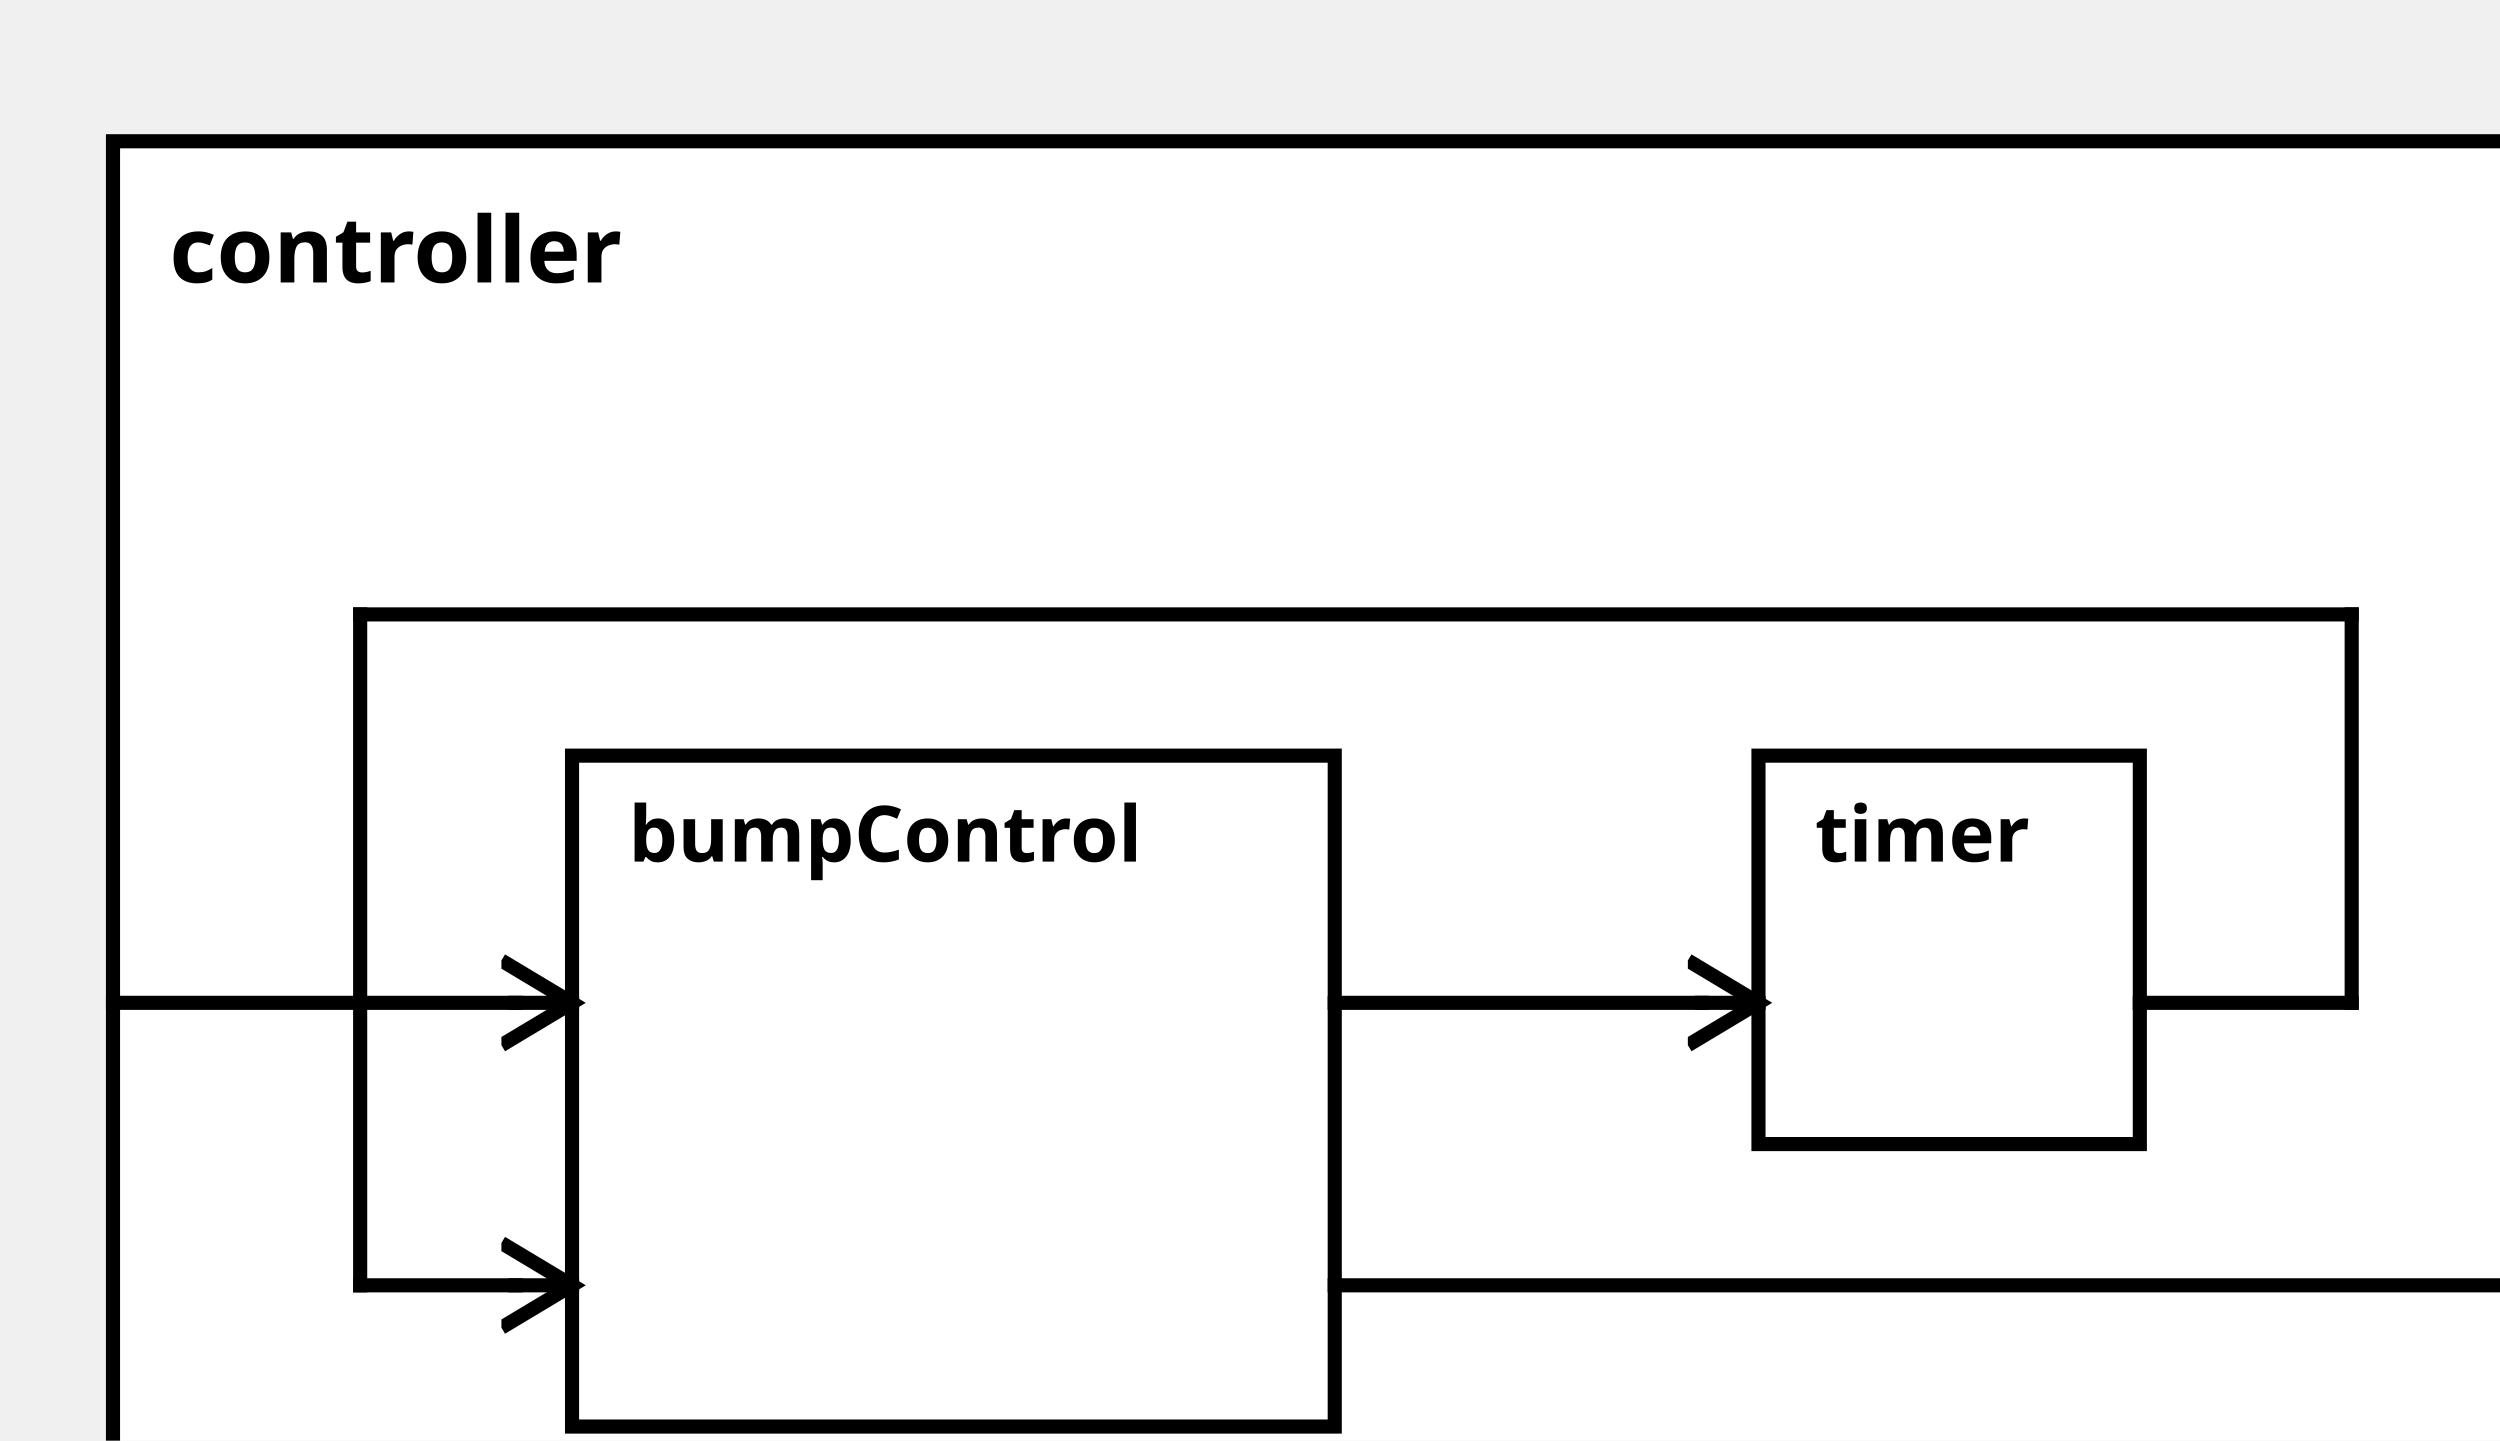
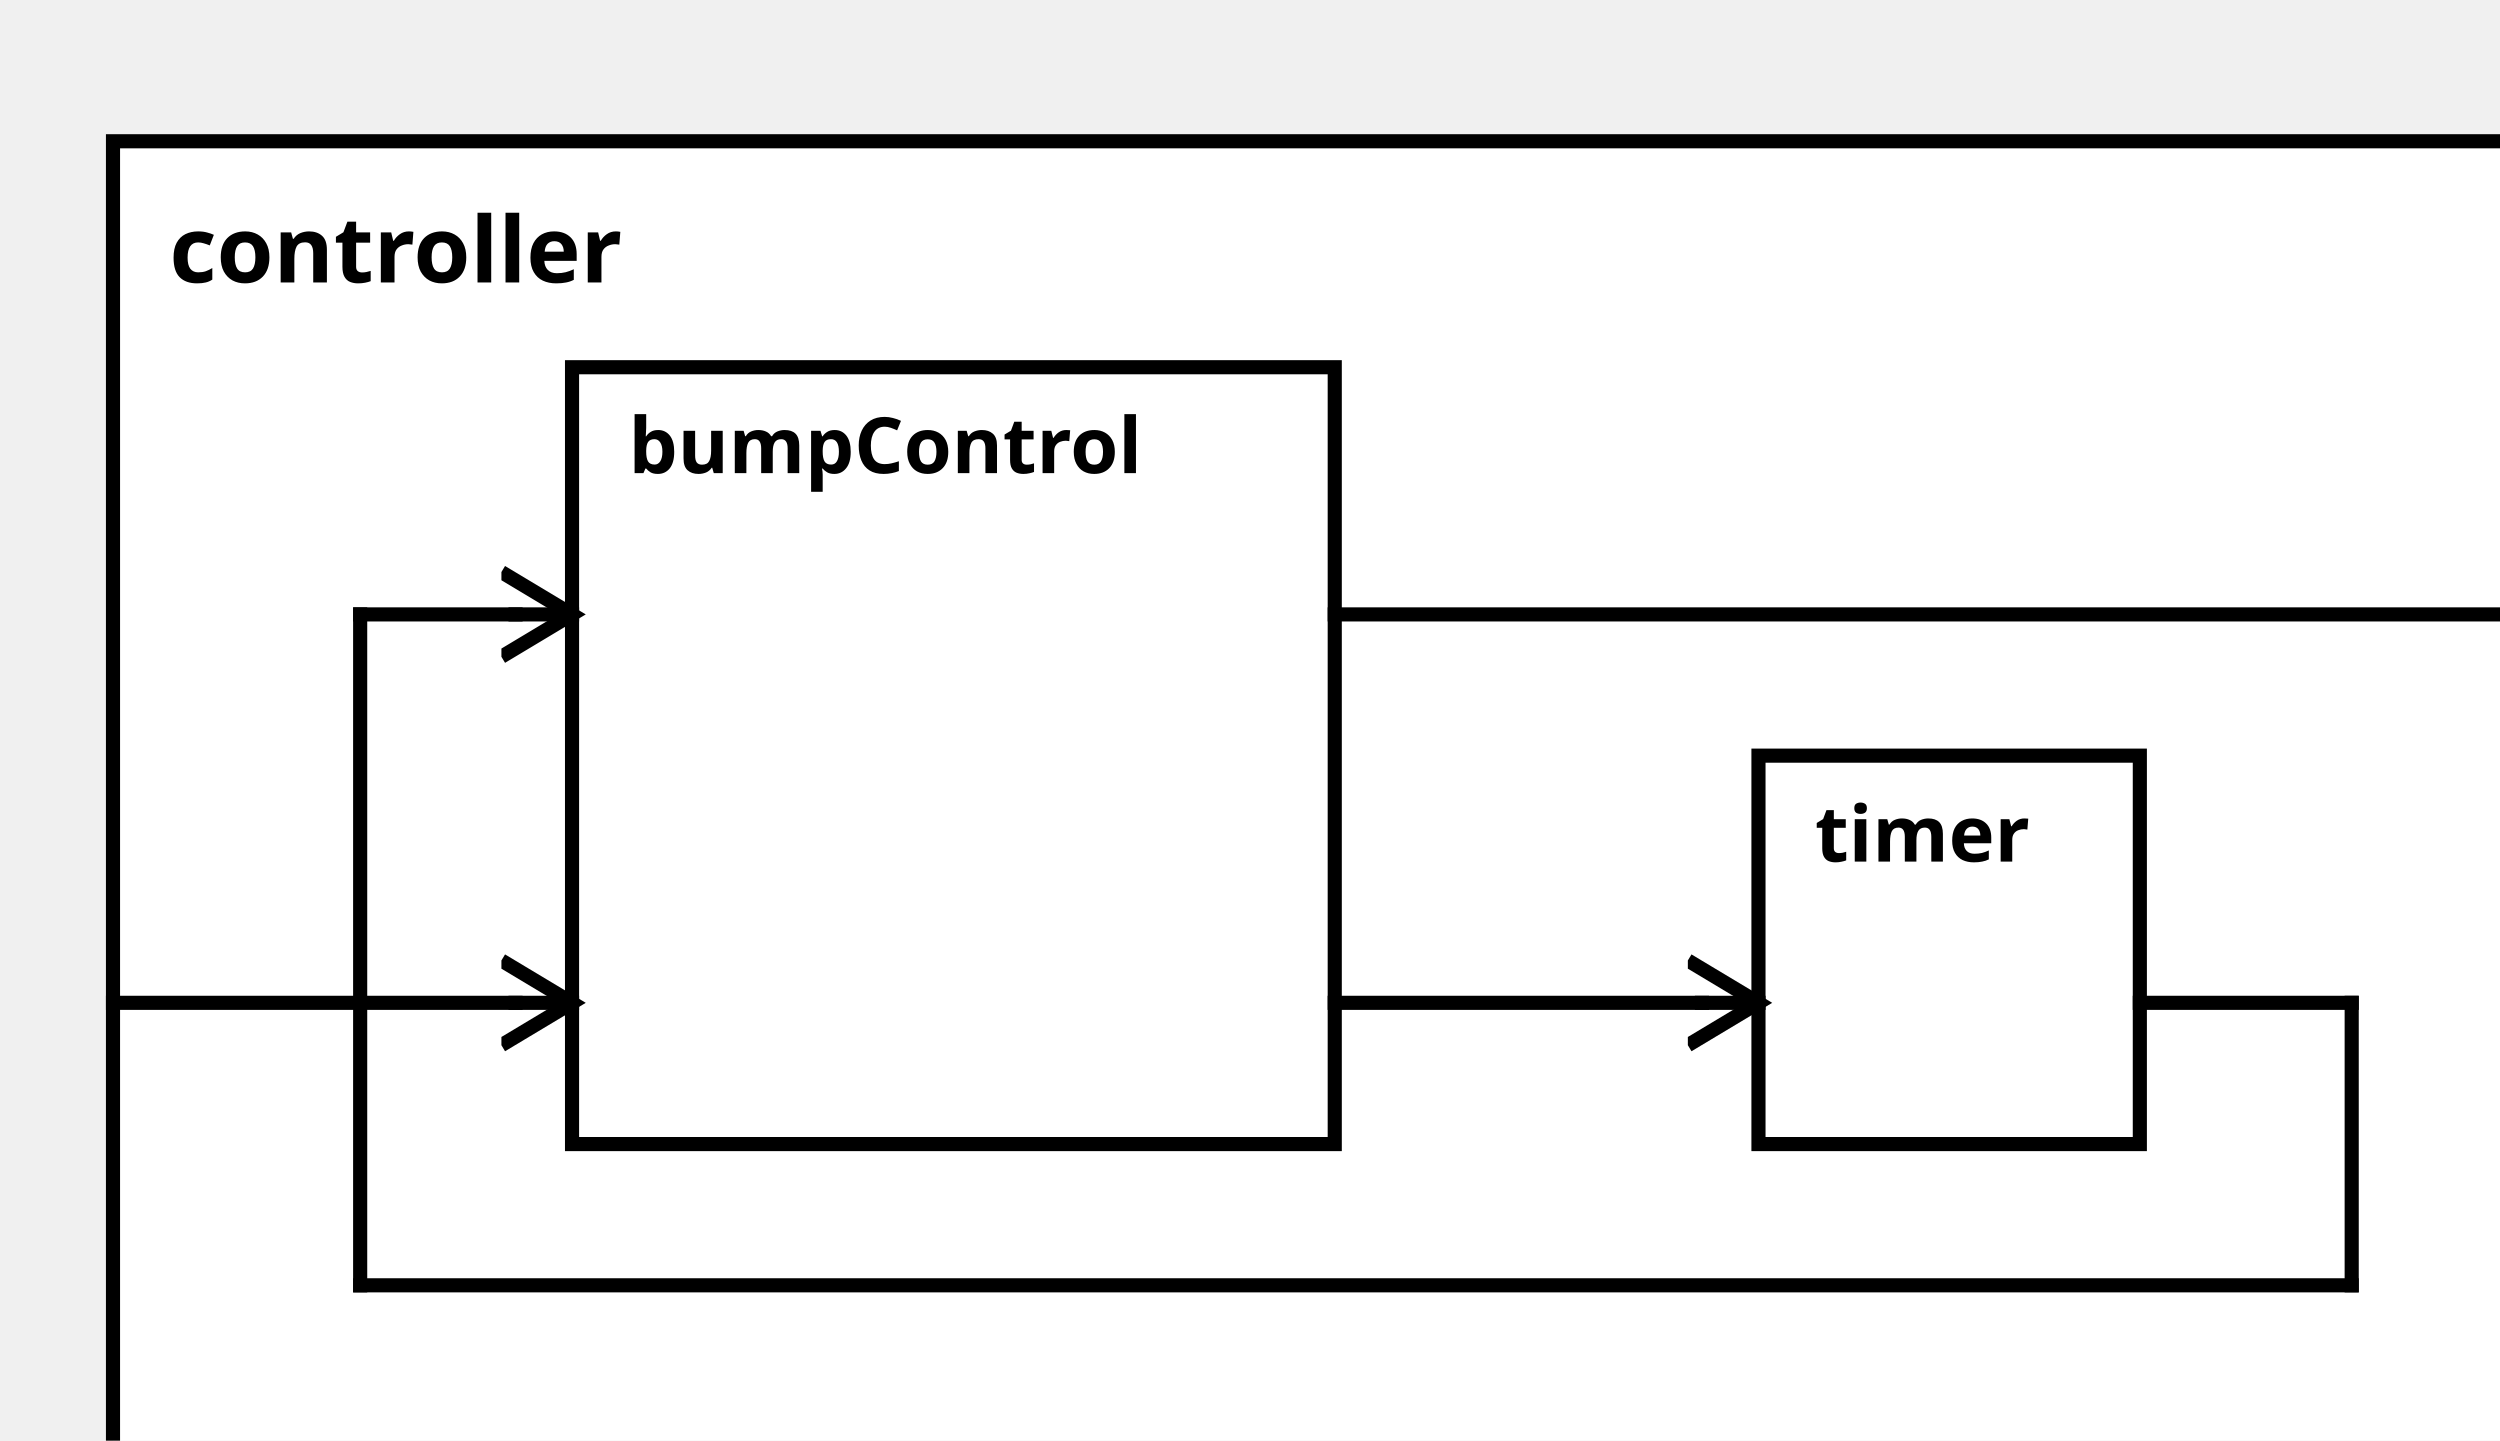
<svg xmlns="http://www.w3.org/2000/svg" width="100%" height="100%" version="1.1">
  <svg version="1.1">
    <g transform="translate(16 20)">
      <rect id="63" width="352" height="202" style="fill:white;stroke:black;stroke-width:2;fill-opacity:1.0;stroke-opacity:1.0" />
      <text x="8" y="20" style="font-weight: bold" font-family="Verdana" font-size="13" fill="black">
            controller
    </text>
    </g>
  </svg>
-   <g transform="translate(81 107)">
-     <rect data-name="testManuelSchrick.bumperBot.controller.bumpControl" id="64" width="108" height="95" style="fill:white;stroke:black;stroke-width:2;fill-opacity:1.0;stroke-opacity:1.0" />
+   <g transform="translate(81 52)">
+     <rect data-name="testManuelSchrick.bumperBot.controller.bumpControl" id="64" width="108" height="110" style="fill:white;stroke:black;stroke-width:2;fill-opacity:1.0;stroke-opacity:1.0" />
    <text x="8" y="15" alignment-baseline="middle" style="font-weight: bold" font-family="Verdana" font-size="11" fill="black">
    bumpControl
    </text>
  </g>
  <g transform="translate(249 107)">
    <rect data-name="testManuelSchrick.bumperBot.controller.timer" id="65" width="54" height="55" style="fill:white;stroke:black;stroke-width:2;fill-opacity:1.0;stroke-opacity:1.0" />
    <text x="8" y="15" alignment-baseline="middle" style="font-weight: bold" font-family="Verdana" font-size="11" fill="black">
    timer
    </text>
  </g>
  <defs>
    <marker id="0,0,0" markerWidth="13" markerHeight="13" refX="5" refY="5" orient="auto">
      <polyline points="0,2 5,5 0,8" style="fill:none; stroke:rgb(0,0,0);                     stroke-width:1" />
    </marker>
  </defs>
-   <line stroke-linecap="square" x1="189" y1="182" x2="360" y2="182" style="stroke:rgb(0, 0,0);             stroke-width:2; " />
-   <line stroke-linecap="square" x1="360" y1="182" x2="368" y2="182" style="stroke:rgb(0, 0,0);             stroke-width:2;                 marker-end: url(#0,0,0)             " />
+   <line stroke-linecap="square" x1="189" y1="87" x2="360" y2="87" style="stroke:rgb(0, 0,0);             stroke-width:2; " />
+   <line stroke-linecap="square" x1="360" y1="87" x2="368" y2="87" style="stroke:rgb(0, 0,0);             stroke-width:2;                 marker-end: url(#0,0,0)             " />
  <line stroke-linecap="square" x1="16" y1="142" x2="73" y2="142" style="stroke:rgb(0, 0,0);             stroke-width:2; " />
  <line stroke-linecap="square" x1="73" y1="142" x2="81" y2="142" style="stroke:rgb(0, 0,0);             stroke-width:2;                 marker-end: url(#0,0,0)             " />
  <line stroke-linecap="square" x1="303" y1="142" x2="333" y2="142" style="stroke:rgb(0, 0,0);             stroke-width:2; " />
-   <line stroke-linecap="square" x1="333" y1="142" x2="333" y2="87" style="stroke:rgb(0, 0,0);             stroke-width:2; " />
-   <line stroke-linecap="square" x1="333" y1="87" x2="51" y2="87" style="stroke:rgb(0, 0,0);             stroke-width:2; " />
-   <line stroke-linecap="square" x1="51" y1="87" x2="51" y2="182" style="stroke:rgb(0, 0,0);             stroke-width:2; " />
-   <line stroke-linecap="square" x1="51" y1="182" x2="73" y2="182" style="stroke:rgb(0, 0,0);             stroke-width:2; " />
-   <line stroke-linecap="square" x1="73" y1="182" x2="81" y2="182" style="stroke:rgb(0, 0,0);             stroke-width:2;                 marker-end: url(#0,0,0)             " />
+   <line stroke-linecap="square" x1="333" y1="142" x2="333" y2="182" style="stroke:rgb(0, 0,0);             stroke-width:2; " />
+   <line stroke-linecap="square" x1="333" y1="182" x2="51" y2="182" style="stroke:rgb(0, 0,0);             stroke-width:2; " />
+   <line stroke-linecap="square" x1="51" y1="182" x2="51" y2="87" style="stroke:rgb(0, 0,0);             stroke-width:2; " />
+   <line stroke-linecap="square" x1="51" y1="87" x2="73" y2="87" style="stroke:rgb(0, 0,0);             stroke-width:2; " />
+   <line stroke-linecap="square" x1="73" y1="87" x2="81" y2="87" style="stroke:rgb(0, 0,0);             stroke-width:2;                 marker-end: url(#0,0,0)             " />
  <line stroke-linecap="square" x1="189" y1="142" x2="241" y2="142" style="stroke:rgb(0, 0,0);             stroke-width:2; " />
  <line stroke-linecap="square" x1="241" y1="142" x2="249" y2="142" style="stroke:rgb(0, 0,0);             stroke-width:2;                 marker-end: url(#0,0,0)             " />
</svg>
